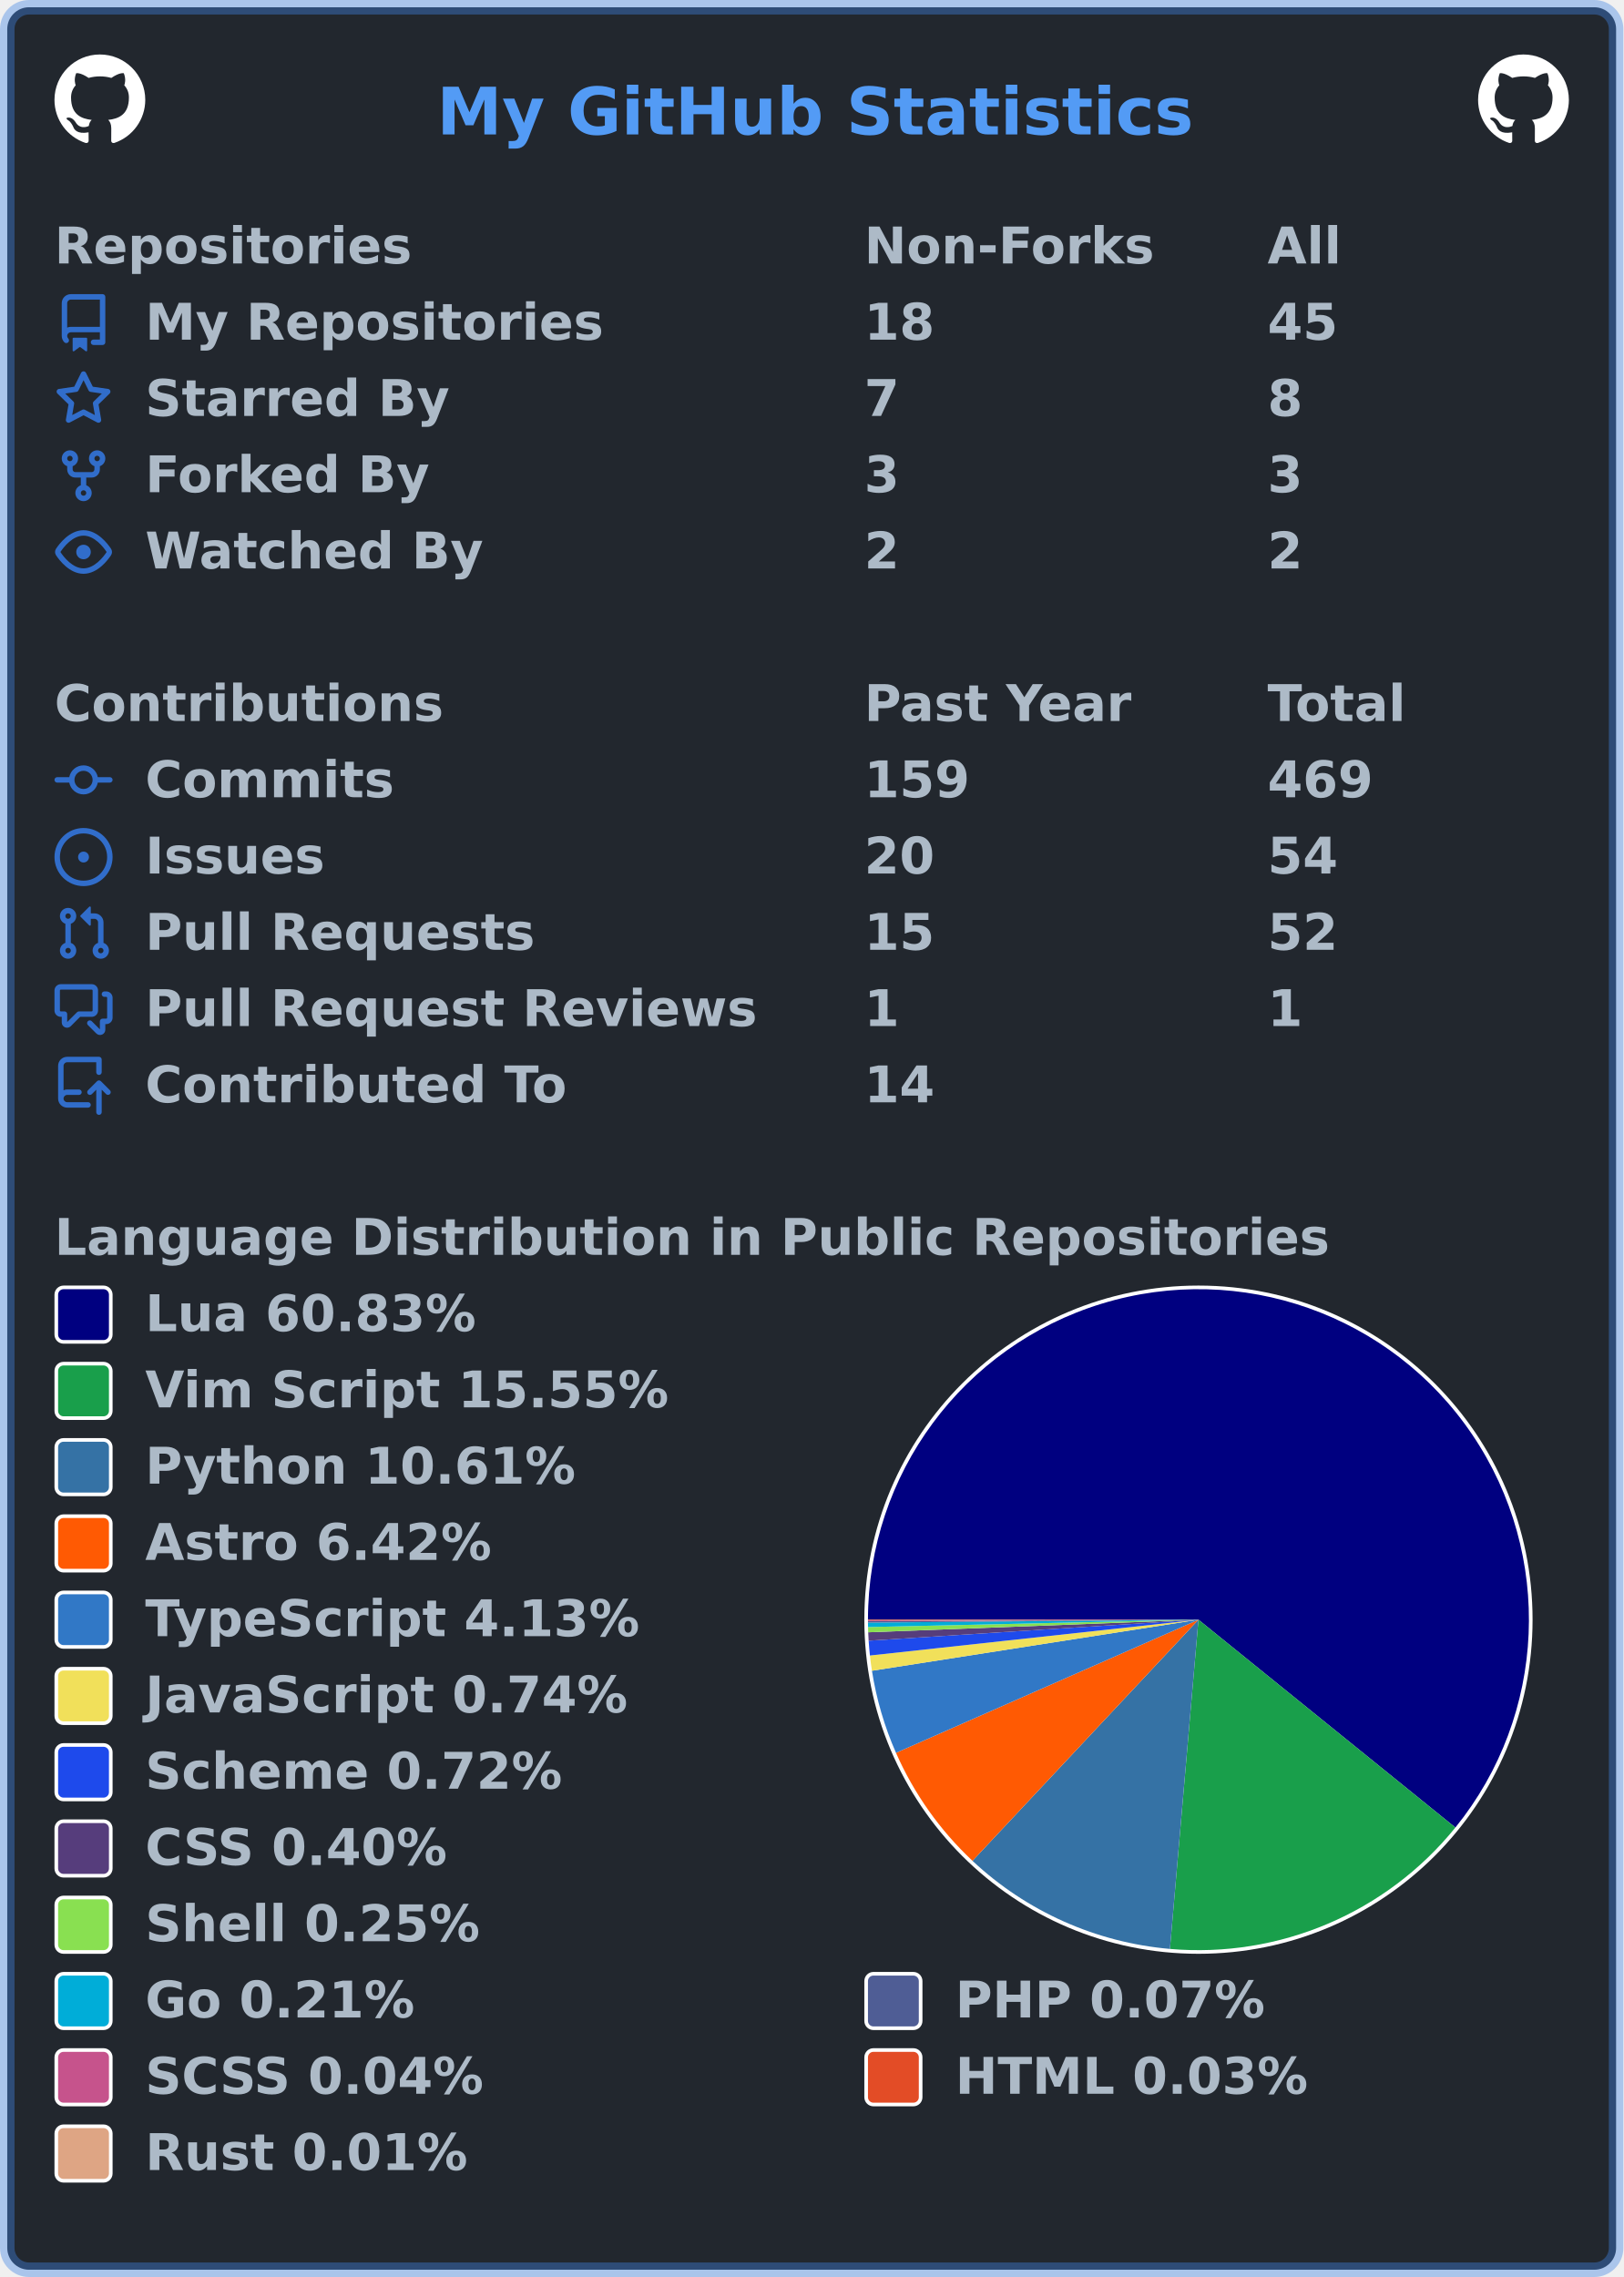
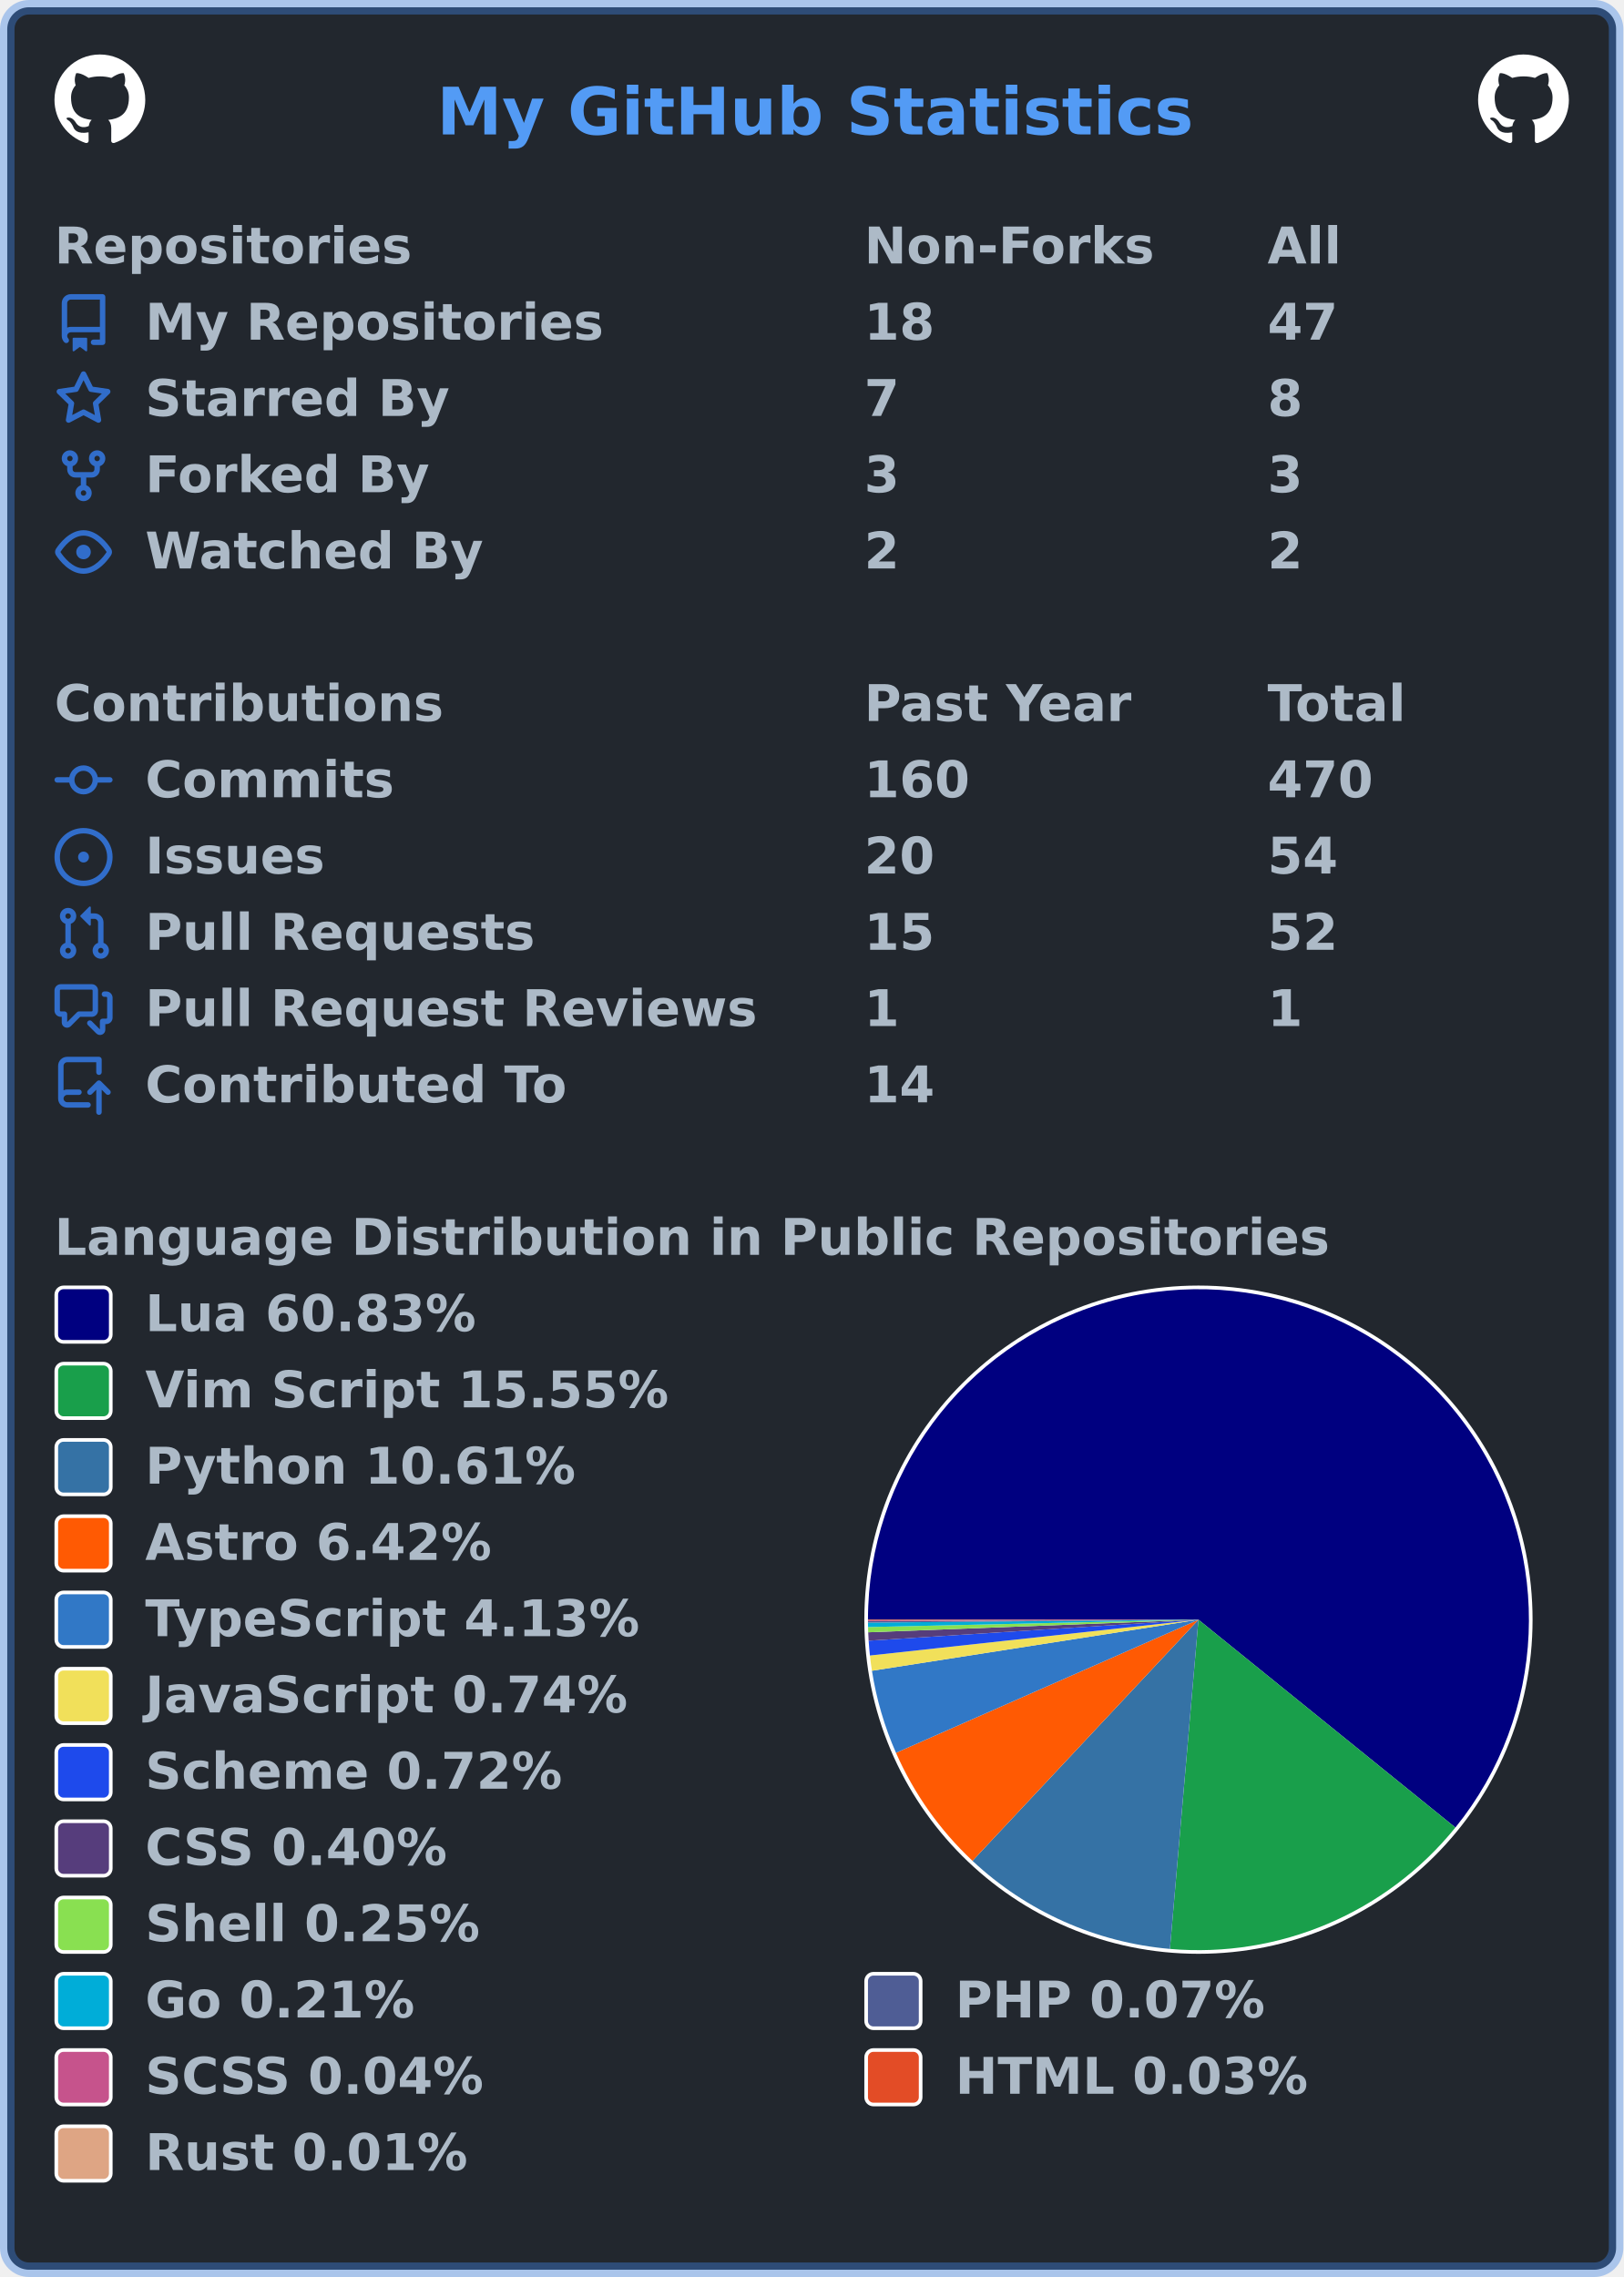
<svg xmlns="http://www.w3.org/2000/svg" width="447" height="627" viewBox="0 0 447 627" lang="en" xml:lang="en">
  <rect x="2" y="2" stroke-width="4" rx="6" width="443" height="623" stroke="rgba(65,132,228,0.4)" fill="#22272e" />
  <g font-weight="600" font-size="110pt" font-family="Verdana,Geneva,DejaVu Sans,sans-serif" text-rendering="geometricPrecision">
    <text x="978" y="301" lengthAdjust="spacingAndGlyphs" textLength="1671" transform="scale(0.123)" fill="#539bf5">My GitHub Statistics</text>
    <svg x="15" y="15" width="25" height="25" viewBox="0 0 16 16">
      <path fill="#ffffff" fill-rule="evenodd" d="M8 0C3.58 0 0 3.58 0 8c0 3.54 2.29 6.53 5.47 7.59.4.07.55-.17.55-.38 0-.19-.01-.82-.01-1.49-2.01.37-2.53-.49-2.69-.94-.09-.23-.48-.94-.82-1.13-.28-.15-.68-.52-.01-.53.63-.01 1.08.58 1.23.82.72 1.21 1.87.87 2.33.66.07-.52.28-.87.51-1.07-1.78-.2-3.64-.89-3.64-3.95 0-.87.31-1.59.82-2.15-.08-.2-.36-1.02.08-2.12 0 0 .67-.21 2.2.82.64-.18 1.32-.27 2-.27.68 0 1.36.09 2 .27 1.53-1.04 2.2-.82 2.2-.82.44 1.1.16 1.92.08 2.12.51.56.82 1.27.82 2.15 0 3.07-1.87 3.75-3.65 3.95.29.25.54.73.54 1.48 0 1.07-.01 1.93-.01 2.2 0 .21.15.46.55.38A8.013 8.013 0 0016 8c0-4.42-3.58-8-8-8z" />
    </svg>
    <svg x="407" y="15" width="25" height="25" viewBox="0 0 16 16">
      <path fill="#ffffff" fill-rule="evenodd" d="M8 0C3.58 0 0 3.58 0 8c0 3.54 2.29 6.53 5.47 7.59.4.07.55-.17.55-.38 0-.19-.01-.82-.01-1.49-2.01.37-2.53-.49-2.69-.94-.09-.23-.48-.94-.82-1.13-.28-.15-.68-.52-.01-.53.63-.01 1.08.58 1.23.82.72 1.21 1.87.87 2.33.66.07-.52.28-.87.51-1.07-1.78-.2-3.64-.89-3.64-3.95 0-.87.31-1.59.82-2.15-.08-.2-.36-1.02.08-2.12 0 0 .67-.21 2.2.82.64-.18 1.32-.27 2-.27.68 0 1.36.09 2 .27 1.53-1.04 2.2-.82 2.2-.82.44 1.1.16 1.92.08 2.12.51.56.82 1.27.82 2.15 0 3.07-1.87 3.75-3.65 3.95.29.25.54.73.54 1.48 0 1.07-.01 1.93-.01 2.2 0 .21.15.46.55.38A8.013 8.013 0 0016 8c0-4.42-3.58-8-8-8z" />
    </svg>
    <g transform="translate(0, 60)" fill="#adbac7">
      <g transform="translate(15, 0)">
        <g transform="scale(0.095)">
          <text x="0" y="132" textLength="1020" lengthAdjust="spacingAndGlyphs">Repositories</text>
          <text x="2347" y="132" textLength="832" lengthAdjust="spacingAndGlyphs">Non-Forks</text>
          <text x="3516" y="132" textLength="206" lengthAdjust="spacingAndGlyphs">All</text>
        </g>
      </g>
      <g transform="translate(15, 21)">
        <path fill="#316dca" fill-rule="evenodd" d="M2 2.5A2.5 2.5 0 014.5 0h8.75a.75.75 0 01.75.75v12.5a.75.75 0 01-.75.75h-2.5a.75.75 0 110-1.5h1.75v-2h-8a1 1 0 00-.714 1.7.75.75 0 01-1.072 1.05A2.495 2.495 0 012 11.5v-9zm10.5-1V9h-8c-.356 0-.694.074-1 .208V2.5a1 1 0 011-1h8zM5 12.25v3.25a.25.25 0 00.4.2l1.45-1.087a.25.25 0 01.3 0L8.6 15.7a.25.25 0 00.4-.2v-3.25a.25.25 0 00-.25-.25h-3.5a.25.25 0 00-.25.25z" />
        <g transform="scale(0.095)">
          <text lengthAdjust="spacingAndGlyphs" textLength="1312" x="263" y="132">My Repositories</text>
          <text lengthAdjust="spacingAndGlyphs" textLength="210" x="2347" y="132">18</text>
-           <text lengthAdjust="spacingAndGlyphs" textLength="210" x="3516" y="132">45</text>
+           <text lengthAdjust="spacingAndGlyphs" textLength="210" x="3516" y="132">47</text>
        </g>
      </g>
      <g transform="translate(15, 42)">
        <path fill="#316dca" fill-rule="evenodd" d="M8 .25a.75.75 0 01.673.418l1.882 3.815 4.21.612a.75.75 0 01.416 1.279l-3.046 2.97.719 4.192a.75.75 0 01-1.088.791L8 12.347l-3.766 1.98a.75.75 0 01-1.088-.79l.72-4.194L.818 6.374a.75.75 0 01.416-1.28l4.21-.611L7.327.668A.75.75 0 018 .25zm0 2.445L6.615 5.5a.75.75 0 01-.564.41l-3.097.45 2.24 2.184a.75.75 0 01.216.664l-.528 3.084 2.769-1.456a.75.75 0 01.698 0l2.77 1.456-.53-3.084a.75.75 0 01.216-.664l2.24-2.183-3.096-.45a.75.75 0 01-.564-.41L8 2.694v.001z" />
        <g transform="scale(0.095)">
          <text lengthAdjust="spacingAndGlyphs" textLength="874" x="263" y="132">Starred By</text>
          <text lengthAdjust="spacingAndGlyphs" textLength="105" x="2347" y="132">7</text>
          <text lengthAdjust="spacingAndGlyphs" textLength="105" x="3516" y="132">8</text>
        </g>
      </g>
      <g transform="translate(15, 63)">
        <path fill="#316dca" fill-rule="evenodd" d="M5 3.25a.75.75 0 11-1.5 0 .75.75 0 011.5 0zm0 2.122a2.25 2.25 0 10-1.5 0v.878A2.25 2.25 0 005.75 8.5h1.5v2.128a2.251 2.251 0 101.5 0V8.5h1.5a2.25 2.25 0 002.25-2.25v-.878a2.25 2.25 0 10-1.5 0v.878a.75.75 0 01-.75.75h-4.5A.75.75 0 015 6.25v-.878zm3.75 7.378a.75.75 0 11-1.5 0 .75.75 0 011.5 0zm3-8.75a.75.75 0 100-1.5.75.75 0 000 1.5z" />
        <g transform="scale(0.095)">
          <text lengthAdjust="spacingAndGlyphs" textLength="828" x="263" y="132">Forked By</text>
          <text lengthAdjust="spacingAndGlyphs" textLength="105" x="2347" y="132">3</text>
          <text lengthAdjust="spacingAndGlyphs" textLength="105" x="3516" y="132">3</text>
        </g>
      </g>
      <g transform="translate(15, 84)">
        <path fill="#316dca" fill-rule="evenodd" d="M1.679 7.932c.412-.621 1.242-1.75 2.366-2.717C5.175 4.242 6.527 3.5 8 3.5c1.473 0 2.824.742 3.955 1.715 1.124.967 1.954 2.096 2.366 2.717a.119.119 0 010 .136c-.412.621-1.242 1.75-2.366 2.717C10.825 11.758 9.473 12.5 8 12.5c-1.473 0-2.824-.742-3.955-1.715C2.92 9.818 2.09 8.69 1.679 8.068a.119.119 0 010-.136zM8 2c-1.981 0-3.67.992-4.933 2.078C1.797 5.169.88 6.423.43 7.1a1.619 1.619 0 000 1.798c.45.678 1.367 1.932 2.637 3.024C4.329 13.008 6.019 14 8 14c1.981 0 3.67-.992 4.933-2.078 1.27-1.091 2.187-2.345 2.637-3.023a1.619 1.619 0 000-1.798c-.45-.678-1.367-1.932-2.637-3.023C11.671 2.992 9.981 2 8 2zm0 8a2 2 0 100-4 2 2 0 000 4z" />
        <g transform="scale(0.095)">
          <text lengthAdjust="spacingAndGlyphs" textLength="993" x="263" y="132">Watched By</text>
          <text lengthAdjust="spacingAndGlyphs" textLength="105" x="2347" y="132">2</text>
          <text lengthAdjust="spacingAndGlyphs" textLength="105" x="3516" y="132">2</text>
        </g>
      </g>
    </g>
    <g transform="translate(0, 186)" fill="#adbac7">
      <g transform="translate(15, 0)">
        <g transform="scale(0.095)">
          <text x="0" y="132" textLength="1112" lengthAdjust="spacingAndGlyphs">Contributions</text>
          <text x="2347" y="132" textLength="774" lengthAdjust="spacingAndGlyphs">Past Year</text>
          <text x="3516" y="132" textLength="414" lengthAdjust="spacingAndGlyphs">Total</text>
        </g>
      </g>
      <g transform="translate(15, 21)">
        <path fill="#316dca" fill-rule="evenodd" d="M10.5 7.75a2.5 2.5 0 11-5 0 2.5 2.5 0 015 0zm1.43.75a4.002 4.002 0 01-7.86 0H.75a.75.75 0 110-1.5h3.32a4.001 4.001 0 017.86 0h3.32a.75.75 0 110 1.5h-3.32z" />
        <g transform="scale(0.095)">
          <text lengthAdjust="spacingAndGlyphs" textLength="734" x="263" y="132">Commits</text>
-           <text lengthAdjust="spacingAndGlyphs" textLength="315" x="2347" y="132">159</text>
-           <text lengthAdjust="spacingAndGlyphs" textLength="315" x="3516" y="132">469</text>
+           <text lengthAdjust="spacingAndGlyphs" textLength="315" x="2347" y="132">160</text>
+           <text lengthAdjust="spacingAndGlyphs" textLength="315" x="3516" y="132">470</text>
        </g>
      </g>
      <g transform="translate(15, 42)">
        <path fill="#316dca" d="M8 9.5a1.5 1.5 0 100-3 1.5 1.5 0 000 3z" />
        <path fill="#316dca" fill-rule="evenodd" d="M8 0a8 8 0 100 16A8 8 0 008 0zM1.5 8a6.5 6.5 0 1113 0 6.5 6.5 0 01-13 0z" />
        <g transform="scale(0.095)">
          <text lengthAdjust="spacingAndGlyphs" textLength="512" x="263" y="132">Issues</text>
          <text lengthAdjust="spacingAndGlyphs" textLength="210" x="2347" y="132">20</text>
          <text lengthAdjust="spacingAndGlyphs" textLength="210" x="3516" y="132">54</text>
        </g>
      </g>
      <g transform="translate(15, 63)">
        <path fill="#316dca" fill-rule="evenodd" d="M7.177 3.073L9.573.677A.25.25 0 0110 .854v4.792a.25.25 0 01-.427.177L7.177 3.427a.25.25 0 010-.354zM3.75 2.5a.75.75 0 100 1.5.75.75 0 000-1.5zm-2.25.75a2.25 2.25 0 113 2.122v5.256a2.251 2.251 0 11-1.5 0V5.372A2.25 2.25 0 011.5 3.25zM11 2.5h-1V4h1a1 1 0 011 1v5.628a2.251 2.251 0 101.5 0V5A2.5 2.5 0 0011 2.5zm1 10.25a.75.75 0 111.5 0 .75.75 0 01-1.5 0zM3.75 12a.75.75 0 100 1.5.75.75 0 000-1.5z" />
        <g transform="scale(0.095)">
          <text lengthAdjust="spacingAndGlyphs" textLength="1113" x="263" y="132">Pull Requests</text>
          <text lengthAdjust="spacingAndGlyphs" textLength="210" x="2347" y="132">15</text>
          <text lengthAdjust="spacingAndGlyphs" textLength="210" x="3516" y="132">52</text>
        </g>
      </g>
      <g transform="translate(15, 84)">
        <path fill="#316dca" fill-rule="evenodd" d="M1.5 2.75a.25.25 0 01.25-.25h8.5a.25.25 0 01.25.25v5.5a.25.25 0 01-.25.25h-3.5a.75.75 0 00-.53.22L3.5 11.44V9.25a.75.75 0 00-.75-.75h-1a.25.25 0 01-.25-.25v-5.5zM1.75 1A1.75 1.75 0 000 2.75v5.5C0 9.216.784 10 1.75 10H2v1.543a1.457 1.457 0 002.487 1.03L7.061 10h3.189A1.75 1.75 0 0012 8.25v-5.5A1.75 1.75 0 0010.25 1h-8.5zM14.5 4.75a.25.25 0 00-.25-.25h-.5a.75.75 0 110-1.5h.5c.966 0 1.75.784 1.75 1.75v5.5A1.75 1.75 0 0114.25 12H14v1.543a1.457 1.457 0 01-2.487 1.03L9.22 12.28a.75.75 0 111.06-1.06l2.22 2.22v-2.19a.75.75 0 01.75-.75h1a.25.25 0 00.25-.25v-5.5z" />
        <g transform="scale(0.095)">
          <text lengthAdjust="spacingAndGlyphs" textLength="1762" x="263" y="132">Pull Request Reviews</text>
          <text lengthAdjust="spacingAndGlyphs" textLength="105" x="2347" y="132">1</text>
          <text lengthAdjust="spacingAndGlyphs" textLength="105" x="3516" y="132">1</text>
        </g>
      </g>
      <g transform="translate(15, 105)">
        <path fill="#316dca" fill-rule="evenodd" d="M1 2.5A2.5 2.5 0 013.5 0h8.75a.75.75 0 01.75.75v3.5a.75.75 0 01-1.5 0V1.5h-8a1 1 0 00-1 1v6.708A2.492 2.492 0 013.5 9h3.25a.75.75 0 010 1.5H3.5a1 1 0 100 2h5.75a.75.75 0 010 1.5H3.5A2.5 2.5 0 011 11.5v-9zm13.23 7.79a.75.75 0 001.06-1.06l-2.505-2.505a.75.75 0 00-1.06 0L9.22 9.229a.75.75 0 001.06 1.061l1.225-1.224v6.184a.75.75 0 001.5 0V9.066l1.224 1.224z" />
        <g transform="scale(0.095)">
          <text lengthAdjust="spacingAndGlyphs" textLength="1234" x="263" y="132">Contributed To</text>
          <text lengthAdjust="spacingAndGlyphs" textLength="210" x="2347" y="132">14</text>
        </g>
      </g>
    </g>
    <g transform="translate(0, 333)" fill="#adbac7">
      <g transform="translate(15, 0)">
        <g transform="scale(0.095)">
          <text x="0" y="132" textLength="3652" lengthAdjust="spacingAndGlyphs">Language Distribution in Public Repositories</text>
        </g>
      </g>
      <g transform="translate(238, 21)">
        <circle cx="92" cy="92" r="92" fill="#ffffff" />
      </g>
      <g transform="translate(239, 22)">
        <g>
          <path fill-rule="evenodd" fill="#000080" d="M 0.0,91 A 91 91 0 1 1 161.747 148.235 L 91,91 Z" />
          <path fill-rule="evenodd" fill="#199f4b" d="M 161.747,148.235 A 91 91 0 0 1 83.145 181.66 L 91,91 Z" />
          <path fill-rule="evenodd" fill="#3572A5" d="M 83.145,181.66 A 91 91 0 0 1 28.774 157.4 L 91,91 Z" />
          <path fill-rule="evenodd" fill="#ff5a03" d="M 28.774,157.4 A 91 91 0 0 1 7.712 127.661 L 91,91 Z" />
          <path fill-rule="evenodd" fill="#3178c6" d="M 7.712,127.661 A 91 91 0 0 1 1.094 105.066 L 91,91 Z" />
          <path fill-rule="evenodd" fill="#f1e05a" d="M 1.094,105.066 A 91 91 0 0 1 0.537 100.868 L 91,91 Z" />
          <path fill-rule="evenodd" fill="#1e4aec" d="M 0.537,100.868 A 91 91 0 0 1 0.184 96.785 L 91,91 Z" />
          <path fill-rule="evenodd" fill="#563d7c" d="M 0.184,96.785 A 91 91 0 0 1 0.066 94.473 L 91,91 Z" />
          <path fill-rule="evenodd" fill="#89e051" d="M 0.066,94.473 A 91 91 0 0 1 0.023 93.028 L 91,91 Z" />
          <path fill-rule="evenodd" fill="#00ADD8" d="M 0.023,93.028 A 91 91 0 0 1 0.004 91.814 L 91,91 Z" />
          <path fill-rule="evenodd" fill="#4F5D95" d="M 0.004,91.814 A 91 91 0 0 1 0.001 91.424 L 91,91 Z" />
          <path fill-rule="evenodd" fill="#c6538c" d="M 0.001,91.424 A 91 91 0 0 1 0 91.186 L 91,91 Z" />
          <path fill-rule="evenodd" fill="#e34c26" d="M 0,91.186 A 91 91 0 0 1 5.158900606261341e-06 91.031 L 91,91 Z" />
          <path fill-rule="evenodd" fill="#dea584" d="M 5.158900606261341e-06,91.031 A 91 91 0 0 1 0.0 91 L 91,91 Z" />
          <animateTransform attributeName="transform" attributeType="XML" type="rotate" from="0 91 91" to="360 91 91" dur="10s" repeatCount="indefinite" />
        </g>
      </g>
      <g transform="translate(15, 21)">
        <rect x="0.5" y="0.5" rx="2" width="15" height="15" fill="#000080" stroke-width="1" stroke="#ffffff" />
        <text transform="scale(0.095)" x="263" y="132" textLength="980" lengthAdjust="spacingAndGlyphs">Lua 60.83%</text>
      </g>
      <g transform="translate(15, 42)">
        <rect x="0.5" y="0.5" rx="2" width="15" height="15" fill="#199f4b" stroke-width="1" stroke="#ffffff" />
        <text transform="scale(0.095)" x="263" y="132" textLength="1533" lengthAdjust="spacingAndGlyphs">Vim Script 15.55%</text>
      </g>
      <g transform="translate(15, 63)">
        <rect x="0.5" y="0.5" rx="2" width="15" height="15" fill="#3572A5" stroke-width="1" stroke="#ffffff" />
        <text transform="scale(0.095)" x="263" y="132" textLength="1254" lengthAdjust="spacingAndGlyphs">Python 10.61%</text>
      </g>
      <g transform="translate(15, 84)">
        <rect x="0.5" y="0.5" rx="2" width="15" height="15" fill="#ff5a03" stroke-width="1" stroke="#ffffff" />
        <text transform="scale(0.095)" x="263" y="132" textLength="1008" lengthAdjust="spacingAndGlyphs">Astro 6.42%</text>
      </g>
      <g transform="translate(15, 105)">
        <rect x="0.5" y="0.5" rx="2" width="15" height="15" fill="#3178c6" stroke-width="1" stroke="#ffffff" />
        <text transform="scale(0.095)" x="263" y="132" textLength="1462" lengthAdjust="spacingAndGlyphs">TypeScript 4.13%</text>
      </g>
      <g transform="translate(15, 126)">
        <rect x="0.5" y="0.5" rx="2" width="15" height="15" fill="#f1e05a" stroke-width="1" stroke="#ffffff" />
        <text transform="scale(0.095)" x="263" y="132" textLength="1412" lengthAdjust="spacingAndGlyphs">JavaScript 0.74%</text>
      </g>
      <g transform="translate(15, 147)">
        <rect x="0.5" y="0.5" rx="2" width="15" height="15" fill="#1e4aec" stroke-width="1" stroke="#ffffff" />
        <text transform="scale(0.095)" x="263" y="132" textLength="1242" lengthAdjust="spacingAndGlyphs">Scheme 0.72%</text>
      </g>
      <g transform="translate(15, 168)">
        <rect x="0.5" y="0.5" rx="2" width="15" height="15" fill="#563d7c" stroke-width="1" stroke="#ffffff" />
        <text transform="scale(0.095)" x="263" y="132" textLength="903" lengthAdjust="spacingAndGlyphs">CSS 0.40%</text>
      </g>
      <g transform="translate(15, 189)">
        <rect x="0.5" y="0.5" rx="2" width="15" height="15" fill="#89e051" stroke-width="1" stroke="#ffffff" />
        <text transform="scale(0.095)" x="263" y="132" textLength="982" lengthAdjust="spacingAndGlyphs">Shell 0.25%</text>
      </g>
      <g transform="translate(15, 210)">
        <rect x="0.5" y="0.5" rx="2" width="15" height="15" fill="#00ADD8" stroke-width="1" stroke="#ffffff" />
        <text transform="scale(0.095)" x="263" y="132" textLength="806" lengthAdjust="spacingAndGlyphs">Go 0.21%</text>
        <rect x="223.5" y="0.5" rx="2" width="15" height="15" fill="#4F5D95" stroke-width="1" stroke="#ffffff" />
        <text transform="scale(0.095)" x="2611" y="132" textLength="900" lengthAdjust="spacingAndGlyphs">PHP 0.07%</text>
      </g>
      <g transform="translate(15, 231)">
        <rect x="0.5" y="0.5" rx="2" width="15" height="15" fill="#c6538c" stroke-width="1" stroke="#ffffff" />
        <text transform="scale(0.095)" x="263" y="132" textLength="1008" lengthAdjust="spacingAndGlyphs">SCSS 0.04%</text>
        <rect x="223.5" y="0.5" rx="2" width="15" height="15" fill="#e34c26" stroke-width="1" stroke="#ffffff" />
        <text transform="scale(0.095)" x="2611" y="132" textLength="1036" lengthAdjust="spacingAndGlyphs">HTML 0.03%</text>
      </g>
      <g transform="translate(15, 252)">
        <rect x="0.5" y="0.5" rx="2" width="15" height="15" fill="#dea584" stroke-width="1" stroke="#ffffff" />
        <text transform="scale(0.095)" x="263" y="132" textLength="946" lengthAdjust="spacingAndGlyphs">Rust 0.01%</text>
      </g>
    </g>
  </g>
</svg>
